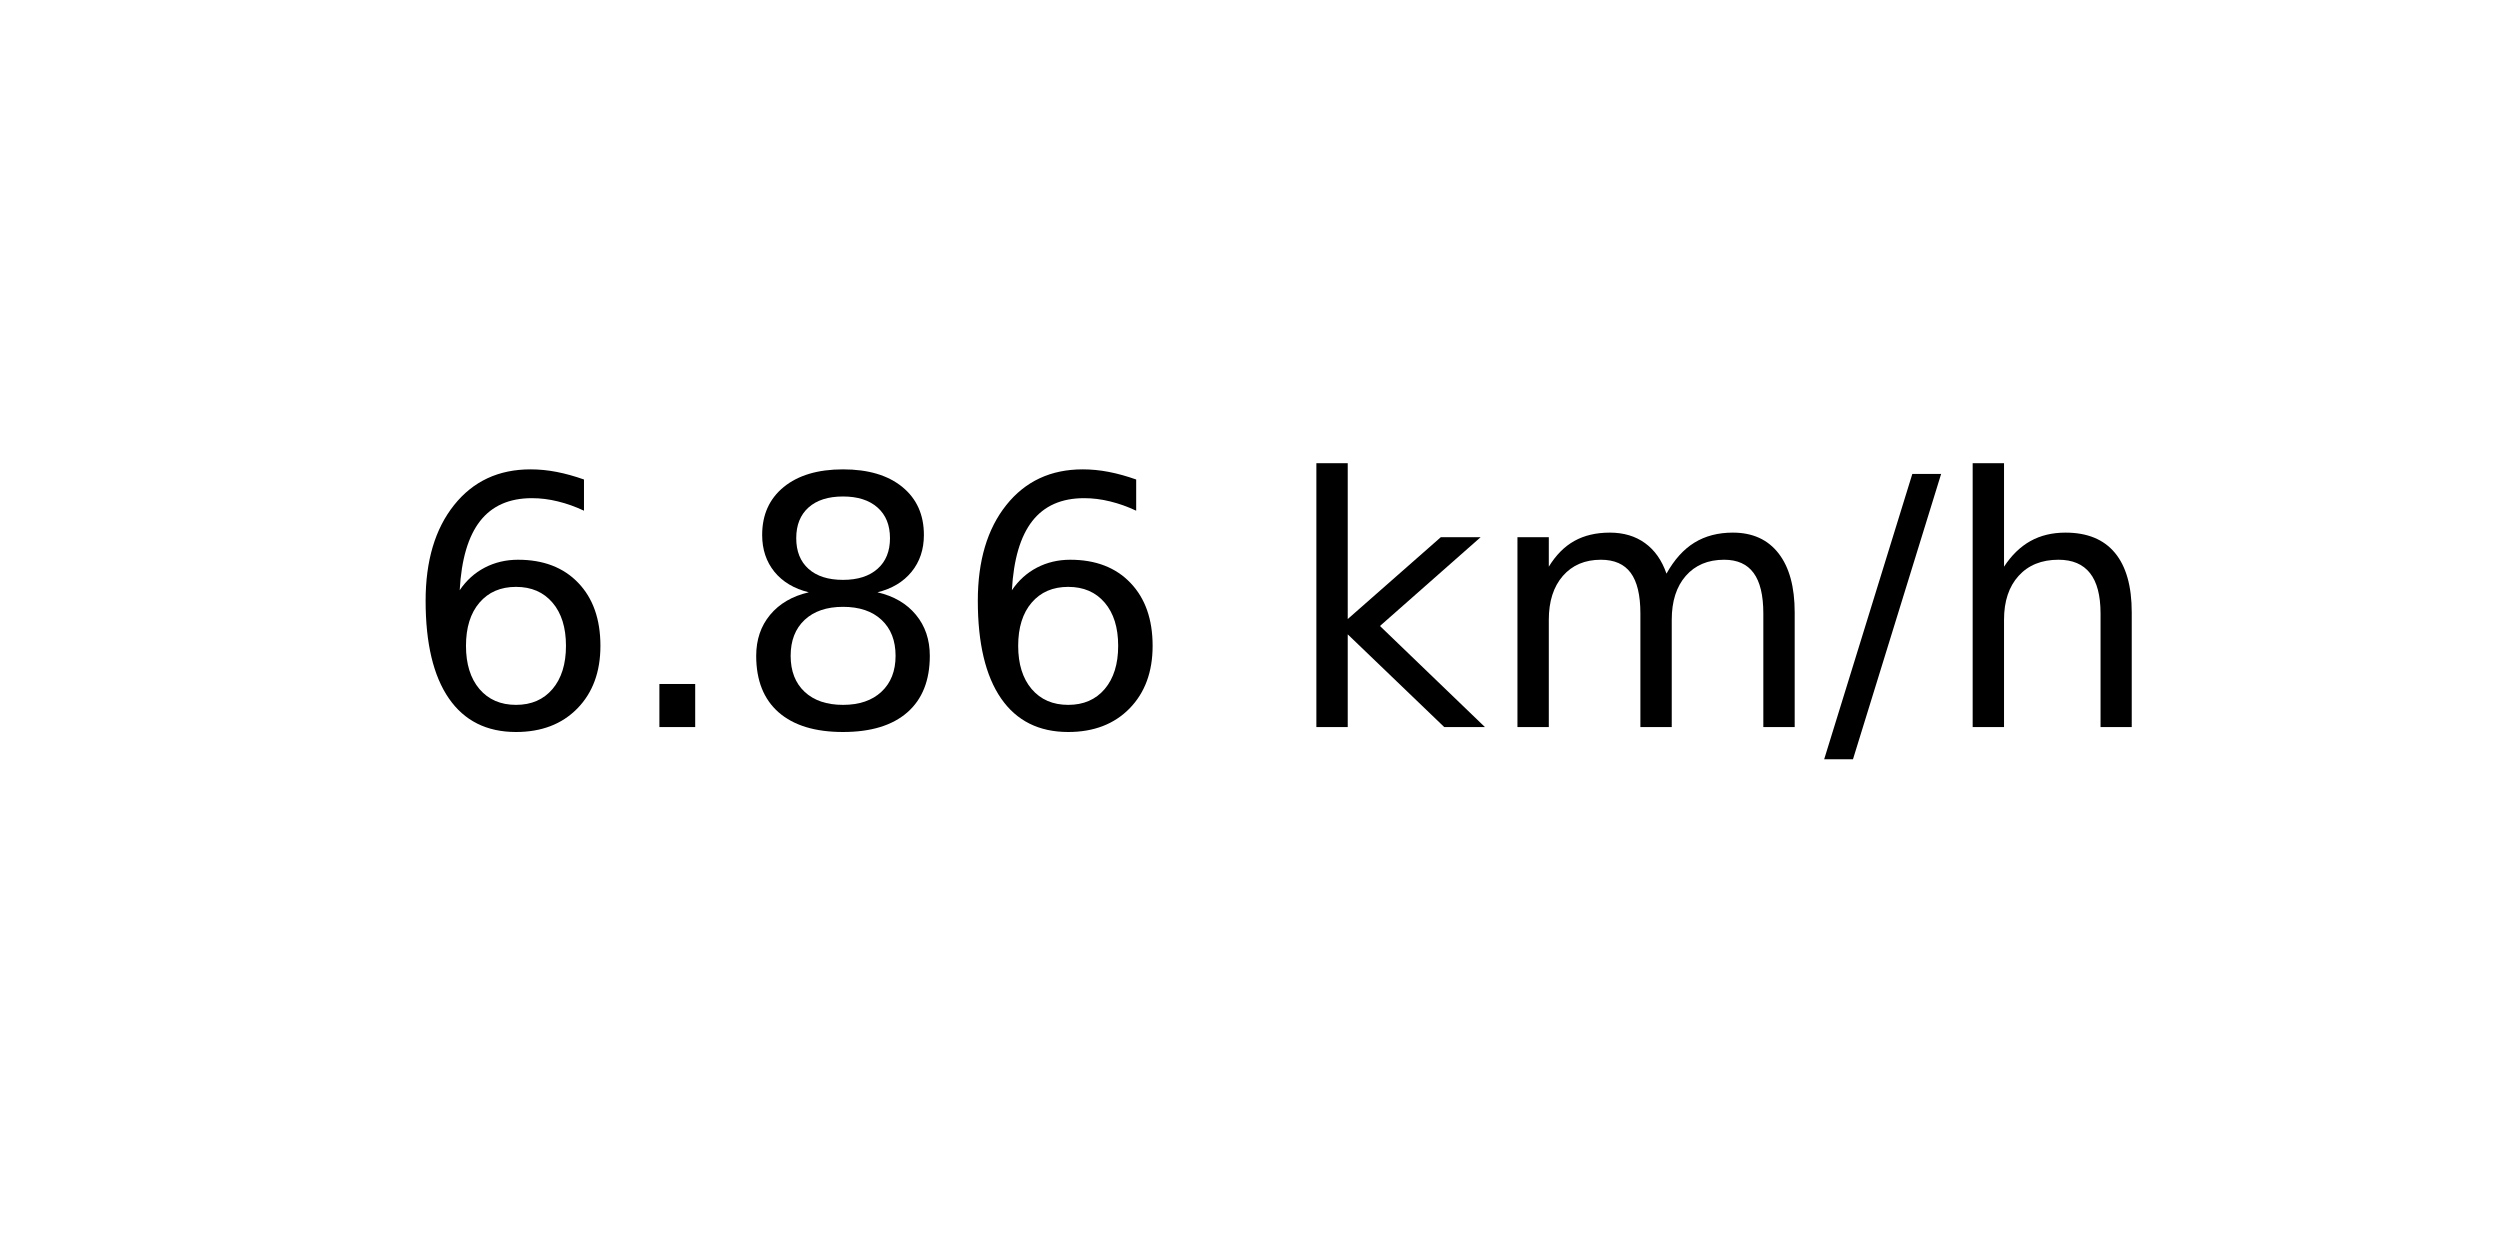
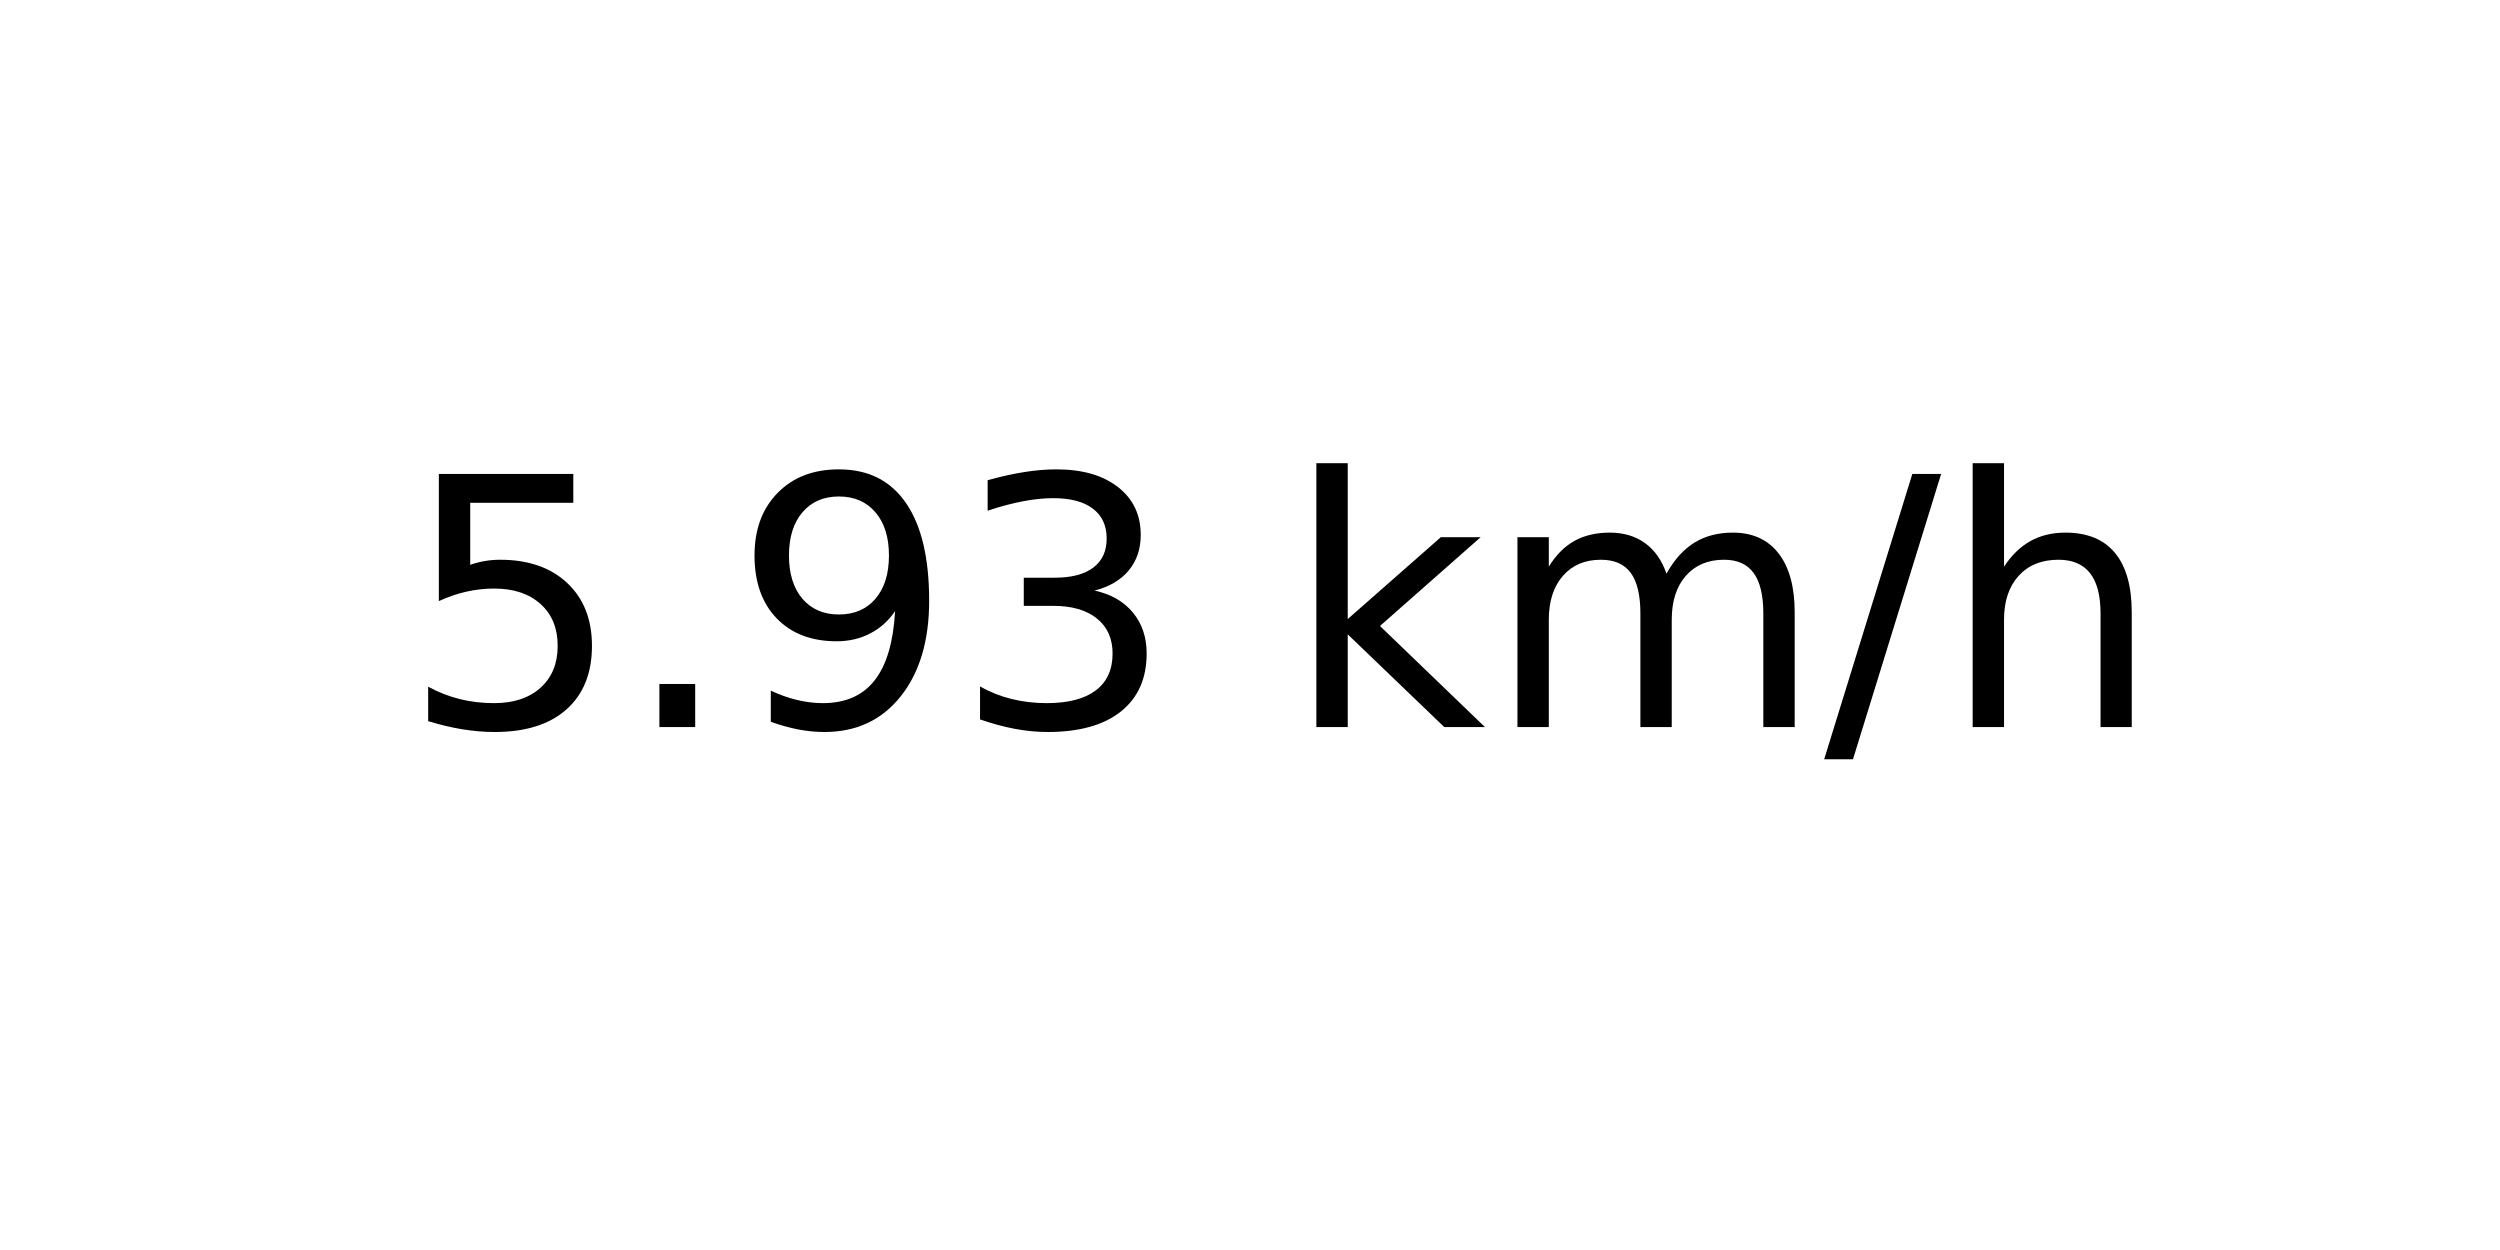
<svg xmlns="http://www.w3.org/2000/svg" xmlns:xlink="http://www.w3.org/1999/xlink" width="72pt" height="36pt" viewBox="0 0 72 36" version="1.1">
  <defs>
    <style type="text/css">*{stroke-linejoin: round; stroke-linecap: butt}</style>
  </defs>
  <g id="figure_1">
    <g id="axes_1">
      <g id="text_1">
        <g transform="translate(11.55937 20.93937) scale(0.1 -0.1)">
          <defs>
-             <path id="DejaVuSans-36" d="M 2113 2584  Q 1688 2584 1439 2293  Q 1191 2003 1191 1497  Q 1191 994 1439 701  Q 1688 409 2113 409  Q 2538 409 2786 701  Q 3034 994 3034 1497  Q 3034 2003 2786 2293  Q 2538 2584 2113 2584  z M 3366 4563  L 3366 3988  Q 3128 4100 2886 4159  Q 2644 4219 2406 4219  Q 1781 4219 1451 3797  Q 1122 3375 1075 2522  Q 1259 2794 1537 2939  Q 1816 3084 2150 3084  Q 2853 3084 3261 2657  Q 3669 2231 3669 1497  Q 3669 778 3244 343  Q 2819 -91 2113 -91  Q 1303 -91 875 529  Q 447 1150 447 2328  Q 447 3434 972 4092  Q 1497 4750 2381 4750  Q 2619 4750 2861 4703  Q 3103 4656 3366 4563  z " transform="scale(0.015625)" />
+             <path id="DejaVuSans-35" d="M 691 4666  L 3169 4666  L 3169 4134  L 1269 4134  L 1269 2991  Q 1406 3038 1543 3061  Q 1681 3084 1819 3084  Q 2600 3084 3056 2656  Q 3513 2228 3513 1497  Q 3513 744 3044 326  Q 2575 -91 1722 -91  Q 1428 -91 1123 -41  Q 819 9 494 109  L 494 744  Q 775 591 1075 516  Q 1375 441 1709 441  Q 2250 441 2565 725  Q 2881 1009 2881 1497  Q 2881 1984 2565 2268  Q 2250 2553 1709 2553  Q 1456 2553 1204 2497  Q 953 2441 691 2322  L 691 4666  z " transform="scale(0.015625)" />
            <path id="DejaVuSans-2e" d="M 684 794  L 1344 794  L 1344 0  L 684 0  L 684 794  z " transform="scale(0.015625)" />
-             <path id="DejaVuSans-38" d="M 2034 2216  Q 1584 2216 1326 1975  Q 1069 1734 1069 1313  Q 1069 891 1326 650  Q 1584 409 2034 409  Q 2484 409 2743 651  Q 3003 894 3003 1313  Q 3003 1734 2745 1975  Q 2488 2216 2034 2216  z M 1403 2484  Q 997 2584 770 2862  Q 544 3141 544 3541  Q 544 4100 942 4425  Q 1341 4750 2034 4750  Q 2731 4750 3128 4425  Q 3525 4100 3525 3541  Q 3525 3141 3298 2862  Q 3072 2584 2669 2484  Q 3125 2378 3379 2068  Q 3634 1759 3634 1313  Q 3634 634 3220 271  Q 2806 -91 2034 -91  Q 1263 -91 848 271  Q 434 634 434 1313  Q 434 1759 690 2068  Q 947 2378 1403 2484  z M 1172 3481  Q 1172 3119 1398 2916  Q 1625 2713 2034 2713  Q 2441 2713 2670 2916  Q 2900 3119 2900 3481  Q 2900 3844 2670 4047  Q 2441 4250 2034 4250  Q 1625 4250 1398 4047  Q 1172 3844 1172 3481  z " transform="scale(0.015625)" />
+             <path id="DejaVuSans-39" d="M 703 97  L 703 672  Q 941 559 1184 500  Q 1428 441 1663 441  Q 2288 441 2617 861  Q 2947 1281 2994 2138  Q 2813 1869 2534 1725  Q 2256 1581 1919 1581  Q 1219 1581 811 2004  Q 403 2428 403 3163  Q 403 3881 828 4315  Q 1253 4750 1959 4750  Q 2769 4750 3195 4129  Q 3622 3509 3622 2328  Q 3622 1225 3098 567  Q 2575 -91 1691 -91  Q 1453 -91 1209 -44  Q 966 3 703 97  z M 1959 2075  Q 2384 2075 2632 2365  Q 2881 2656 2881 3163  Q 2881 3666 2632 3958  Q 2384 4250 1959 4250  Q 1534 4250 1286 3958  Q 1038 3666 1038 3163  Q 1038 2656 1286 2365  Q 1534 2075 1959 2075  z " transform="scale(0.015625)" />
+             <path id="DejaVuSans-33" d="M 2597 2516  Q 3050 2419 3304 2112  Q 3559 1806 3559 1356  Q 3559 666 3084 287  Q 2609 -91 1734 -91  Q 1441 -91 1130 -33  Q 819 25 488 141  L 488 750  Q 750 597 1062 519  Q 1375 441 1716 441  Q 2309 441 2620 675  Q 2931 909 2931 1356  Q 2931 1769 2642 2001  Q 2353 2234 1838 2234  L 1294 2234  L 1294 2753  L 1863 2753  Q 2328 2753 2575 2939  Q 2822 3125 2822 3475  Q 2822 3834 2567 4026  Q 2313 4219 1838 4219  Q 1578 4219 1281 4162  Q 984 4106 628 3988  L 628 4550  Q 988 4650 1302 4700  Q 1616 4750 1894 4750  Q 2613 4750 3031 4423  Q 3450 4097 3450 3541  Q 3450 3153 3228 2886  Q 3006 2619 2597 2516  z " transform="scale(0.015625)" />
            <path id="DejaVuSans-20" transform="scale(0.015625)" />
            <path id="DejaVuSans-6b" d="M 581 4863  L 1159 4863  L 1159 1991  L 2875 3500  L 3609 3500  L 1753 1863  L 3688 0  L 2938 0  L 1159 1709  L 1159 0  L 581 0  L 581 4863  z " transform="scale(0.015625)" />
            <path id="DejaVuSans-6d" d="M 3328 2828  Q 3544 3216 3844 3400  Q 4144 3584 4550 3584  Q 5097 3584 5394 3201  Q 5691 2819 5691 2113  L 5691 0  L 5113 0  L 5113 2094  Q 5113 2597 4934 2840  Q 4756 3084 4391 3084  Q 3944 3084 3684 2787  Q 3425 2491 3425 1978  L 3425 0  L 2847 0  L 2847 2094  Q 2847 2600 2669 2842  Q 2491 3084 2119 3084  Q 1678 3084 1418 2786  Q 1159 2488 1159 1978  L 1159 0  L 581 0  L 581 3500  L 1159 3500  L 1159 2956  Q 1356 3278 1631 3431  Q 1906 3584 2284 3584  Q 2666 3584 2933 3390  Q 3200 3197 3328 2828  z " transform="scale(0.015625)" />
            <path id="DejaVuSans-2f" d="M 1625 4666  L 2156 4666  L 531 -594  L 0 -594  L 1625 4666  z " transform="scale(0.015625)" />
            <path id="DejaVuSans-68" d="M 3513 2113  L 3513 0  L 2938 0  L 2938 2094  Q 2938 2591 2744 2837  Q 2550 3084 2163 3084  Q 1697 3084 1428 2787  Q 1159 2491 1159 1978  L 1159 0  L 581 0  L 581 4863  L 1159 4863  L 1159 2956  Q 1366 3272 1645 3428  Q 1925 3584 2291 3584  Q 2894 3584 3203 3211  Q 3513 2838 3513 2113  z " transform="scale(0.015625)" />
          </defs>
-           <use xlink:href="#DejaVuSans-36" />
+           <use xlink:href="#DejaVuSans-35" />
          <use xlink:href="#DejaVuSans-2e" x="63.623" />
-           <use xlink:href="#DejaVuSans-38" x="95.41" />
-           <use xlink:href="#DejaVuSans-36" x="159.033" />
+           <use xlink:href="#DejaVuSans-39" x="95.41" />
+           <use xlink:href="#DejaVuSans-33" x="159.033" />
          <use xlink:href="#DejaVuSans-20" x="222.656" />
          <use xlink:href="#DejaVuSans-6b" x="254.443" />
          <use xlink:href="#DejaVuSans-6d" x="312.354" />
          <use xlink:href="#DejaVuSans-2f" x="409.766" />
          <use xlink:href="#DejaVuSans-68" x="443.457" />
        </g>
      </g>
    </g>
  </g>
</svg>
